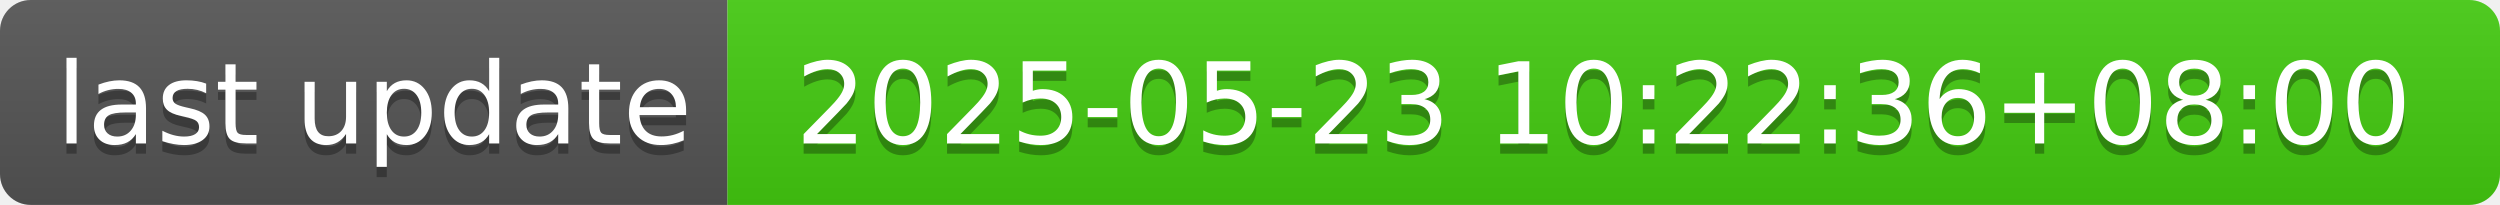
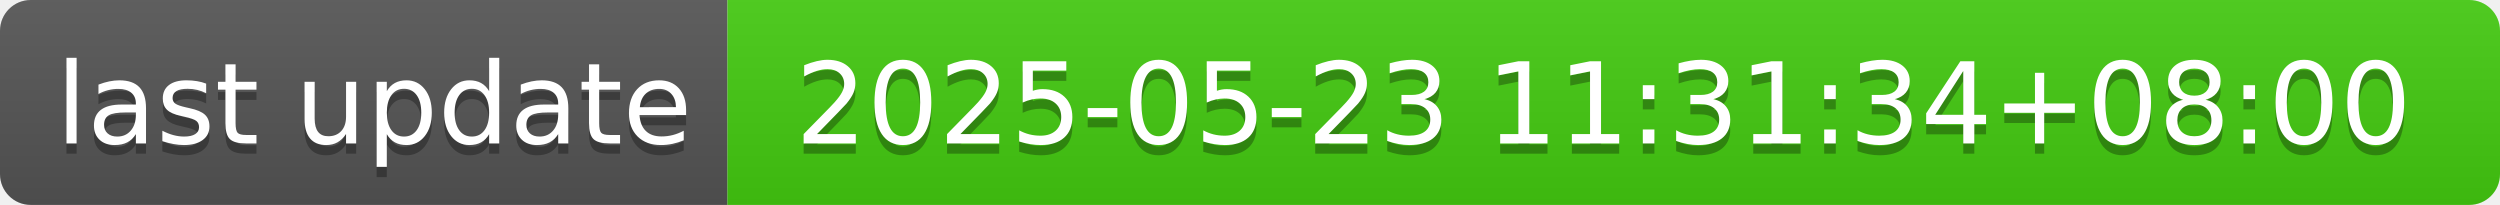
- <svg xmlns="http://www.w3.org/2000/svg" width="244" height="20" role="img" aria-label="last update: 2025-05-23 10:22:36+08:00">
+ <svg xmlns="http://www.w3.org/2000/svg" width="244" height="20" role="img" aria-label="last update: 2025-05-23 11:31:34+08:00">
  <linearGradient id="s" x2="0" y2="100%">
    <stop offset="0" stop-color="#bbb" stop-opacity=".1" />
    <stop offset="1" stop-opacity=".1" />
  </linearGradient>
  <clipPath id="r">
    <rect width="244" height="20" rx="3" fill="#fff" />
  </clipPath>
  <g clip-path="url(#r)">
    <rect width="71" height="20" fill="#555" />
    <rect x="71" width="173" height="20" fill="#4c1" />
    <rect width="244" height="20" fill="url(#s)" />
  </g>
  <g fill="#fff" text-anchor="middle" font-family="Verdana,Geneva,DejaVu Sans,sans-serif" text-rendering="geometricPrecision" font-size="110">
    <text aria-hidden="true" x="365" y="150" fill="#010101" fill-opacity=".3" transform="scale(.1)" textLength="610">last update</text>
    <text x="365" y="140" transform="scale(.1)" fill="#fff" textLength="610">last update</text>
-     <text aria-hidden="true" x="1565" y="150" fill="#010101" fill-opacity=".3" transform="scale(.1)" textLength="1630">2025-05-23 10:22:36+08:00</text>
-     <text x="1565" y="140" transform="scale(.1)" fill="#fff" textLength="1630">2025-05-23 10:22:36+08:00</text>
+     <text aria-hidden="true" x="1565" y="150" fill="#010101" fill-opacity=".3" transform="scale(.1)" textLength="1630">2025-05-23 11:31:34+08:00</text>
+     <text x="1565" y="140" transform="scale(.1)" fill="#fff" textLength="1630">2025-05-23 11:31:34+08:00</text>
  </g>
</svg>
